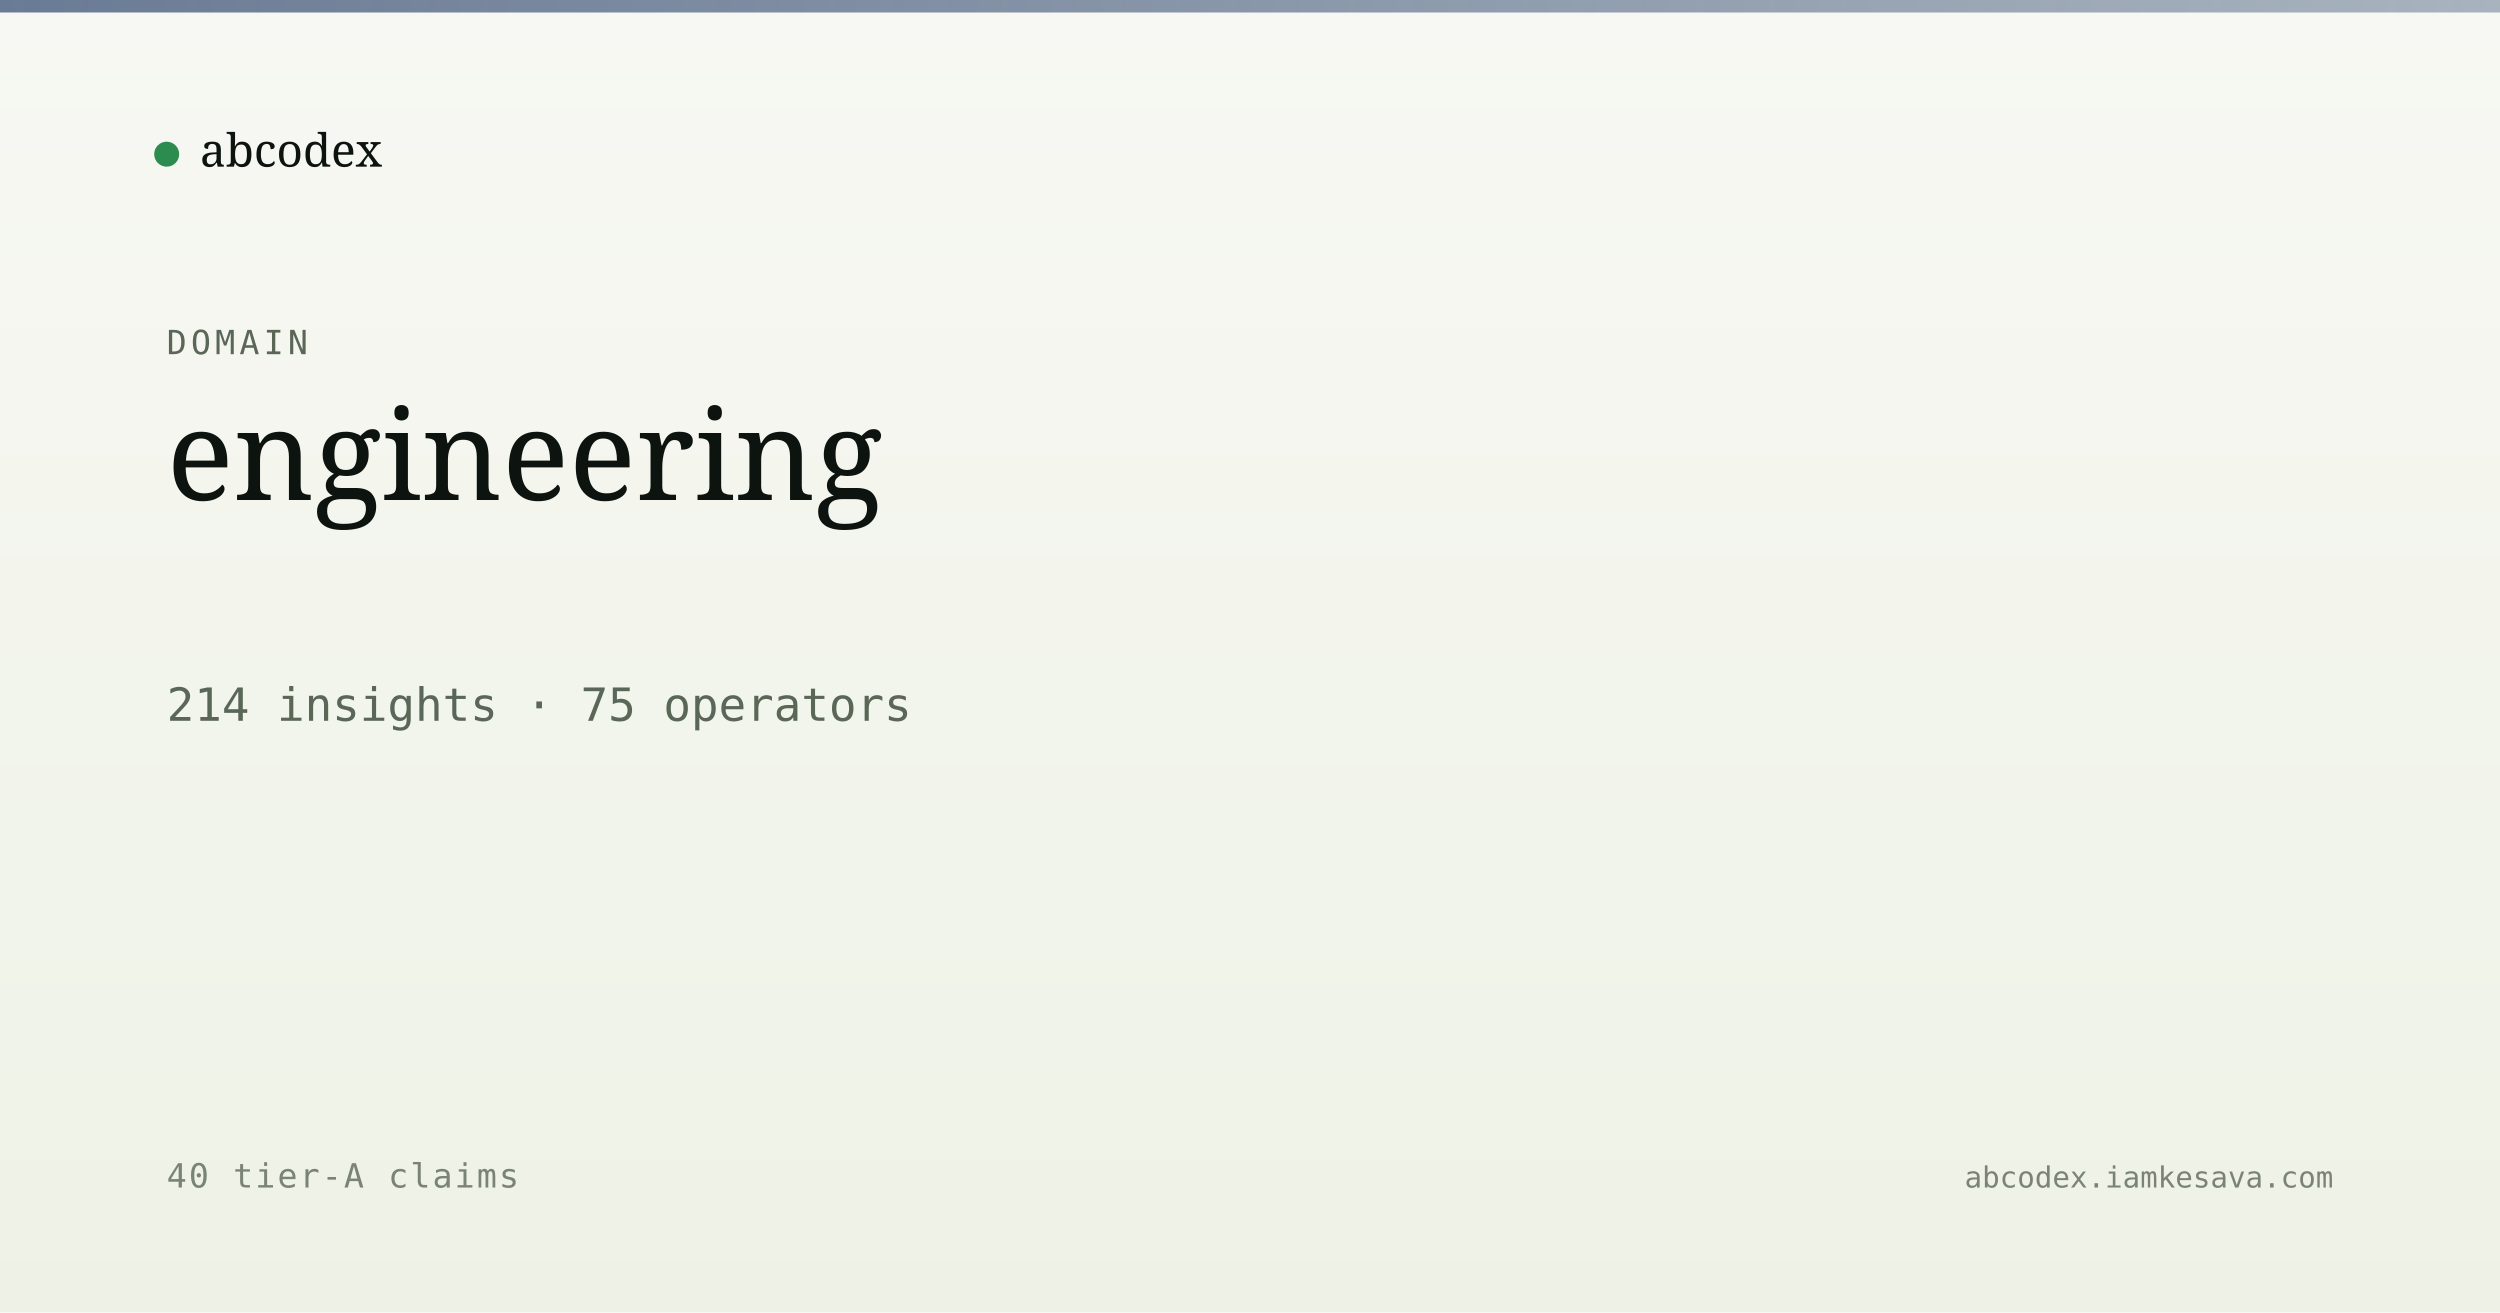
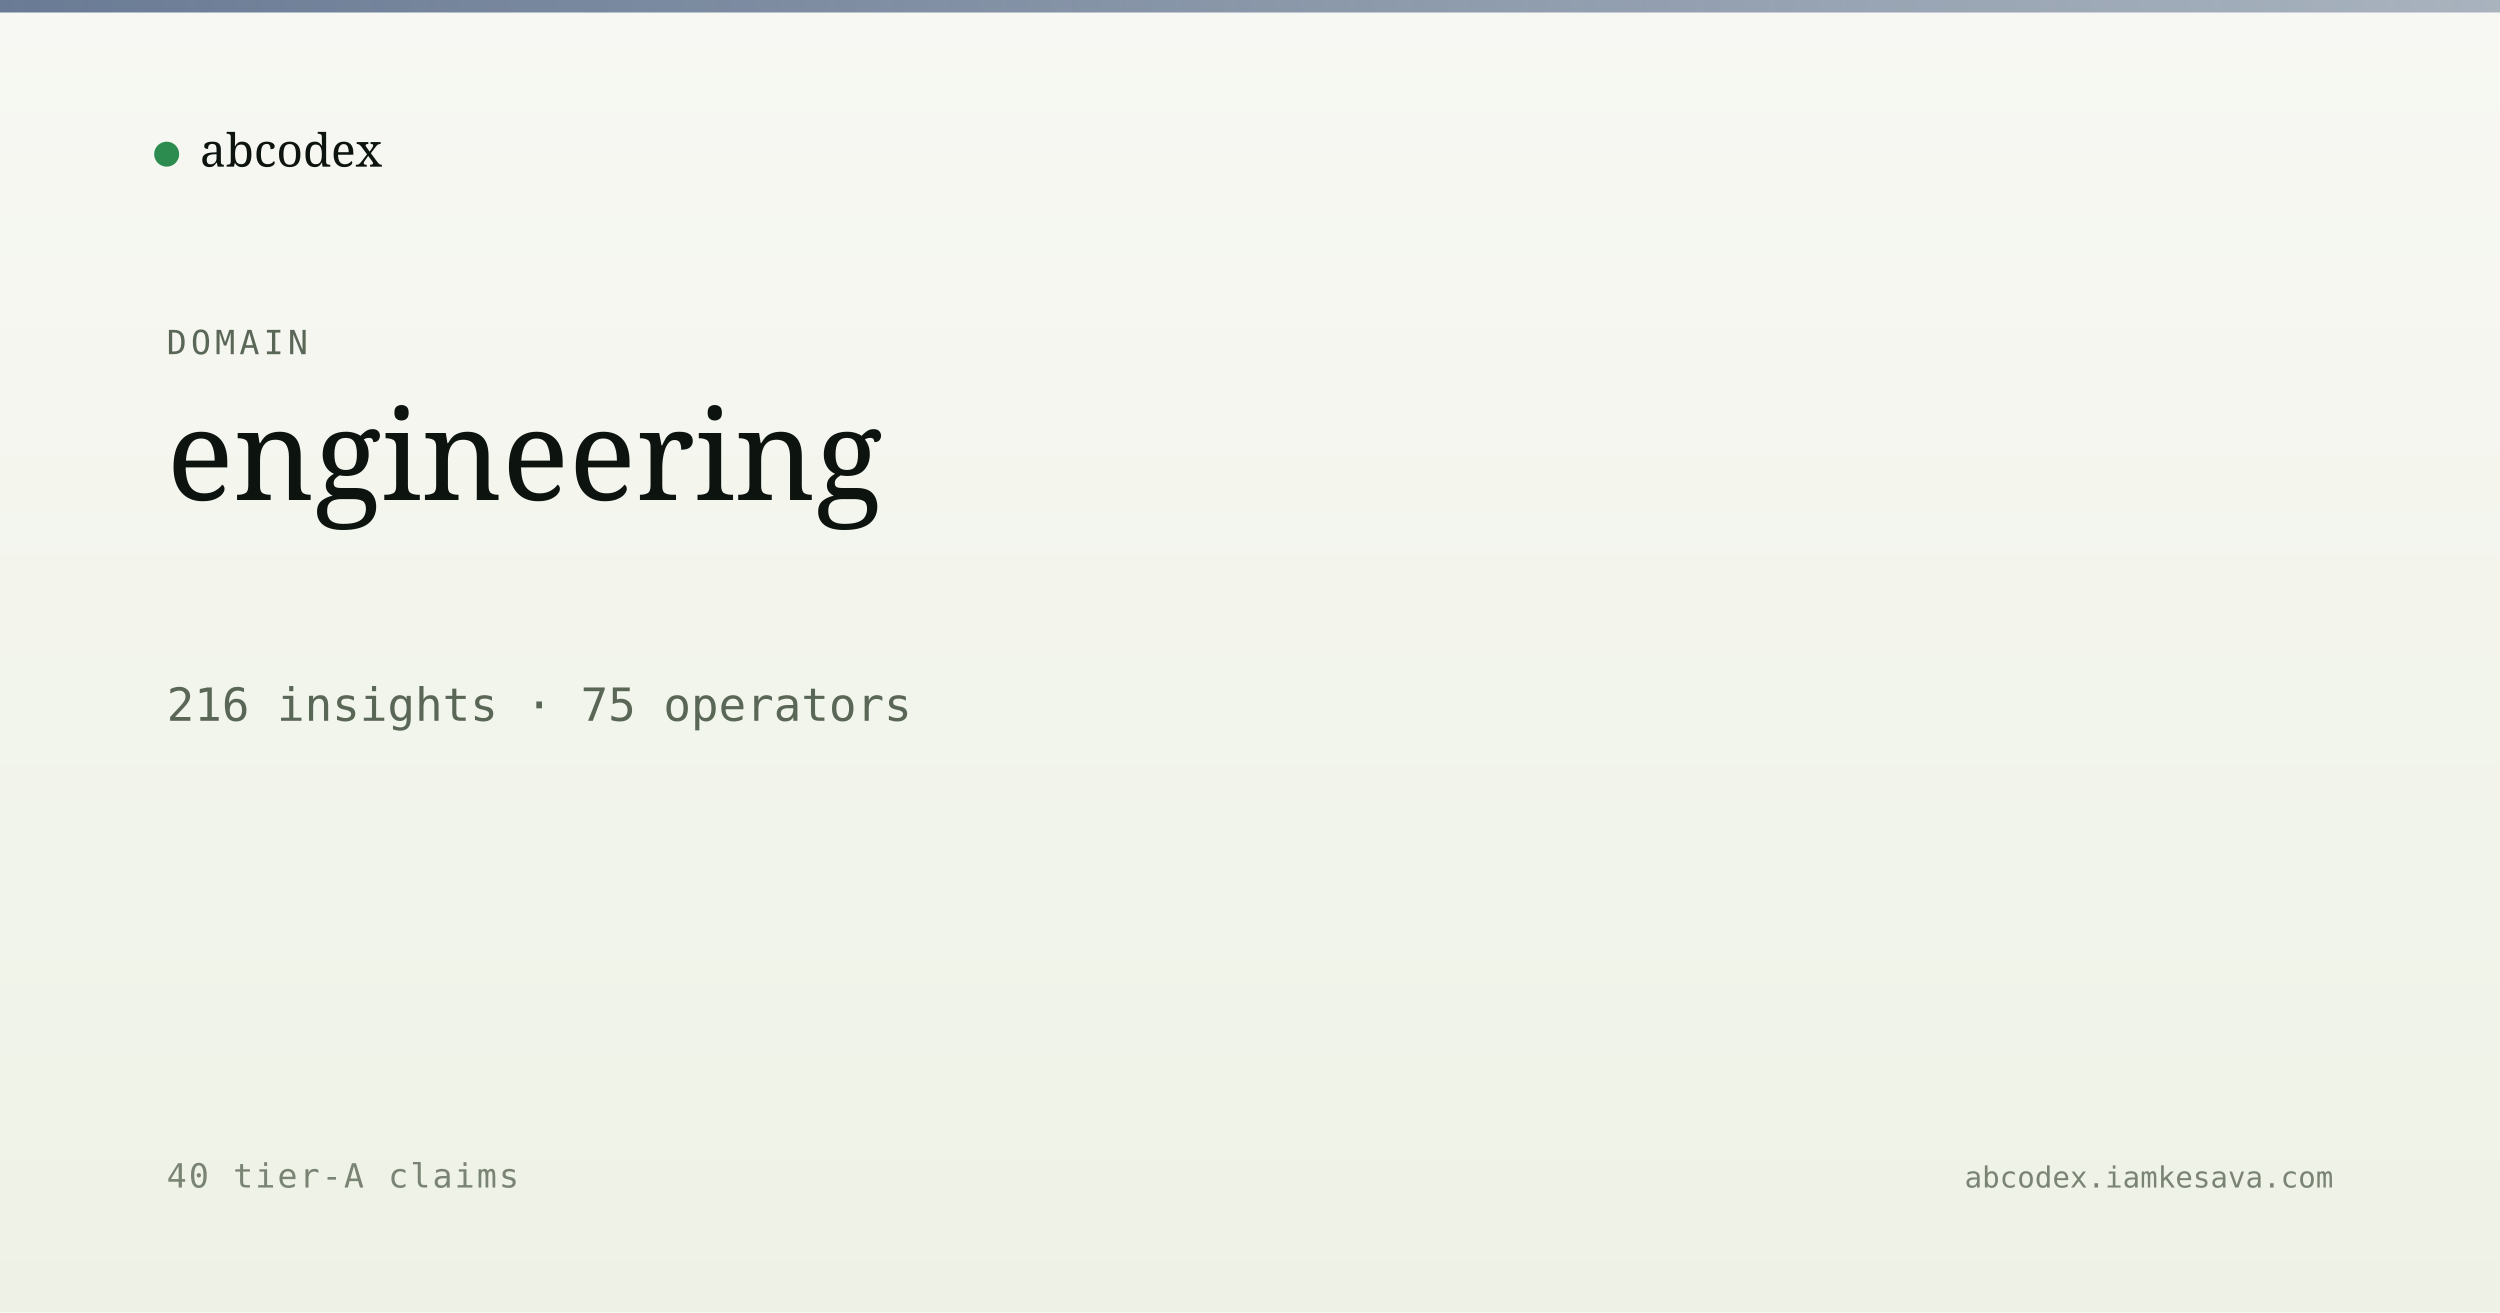
<svg xmlns="http://www.w3.org/2000/svg" viewBox="0 0 1200 630" width="1200" height="630">
  <defs>
    <linearGradient id="bg" x1="0" y1="0" x2="0" y2="1">
      <stop offset="0" stop-color="#f7f8f3" />
      <stop offset="1" stop-color="#eef2e6" />
    </linearGradient>
    <linearGradient id="band" x1="0" y1="0" x2="1" y2="0">
      <stop offset="0" stop-color="#5a6d8a" stop-opacity="0.9" />
      <stop offset="1" stop-color="#5a6d8a" stop-opacity="0.5" />
    </linearGradient>
  </defs>
  <rect width="1200" height="630" fill="url(#bg)" />
  <rect x="0" y="0" width="1200" height="6" fill="url(#band)" />
  <g transform="translate(80, 60)">
    <circle cx="0" cy="14" r="6" fill="#2c8b4f" />
    <text x="16" y="20" font-family="Newsreader, serif" font-size="22" fill="#0d1410">abcodex</text>
  </g>
  <text x="80" y="170" font-family="JetBrains Mono, monospace" font-size="16" fill="#5a6757" letter-spacing="2">DOMAIN</text>
  <text x="80" y="240" font-family="Newsreader, serif" font-size="60" font-weight="500" fill="#0d1410">engineering</text>
-   <text x="80" y="346" font-family="JetBrains Mono, monospace" font-size="22" fill="#5a6757">214 insights · 75 operators</text>
+   <text x="80" y="346" font-family="JetBrains Mono, monospace" font-size="22" fill="#5a6757">216 insights · 75 operators</text>
  <text x="80" y="570" font-family="JetBrains Mono, monospace" font-size="16" fill="#7a8474" letter-spacing="1">40 tier-A claims</text>
  <text x="1120" y="570" text-anchor="end" font-family="JetBrains Mono, monospace" font-size="14" fill="#7a8474">abcodex.iamkesava.com</text>
</svg>
